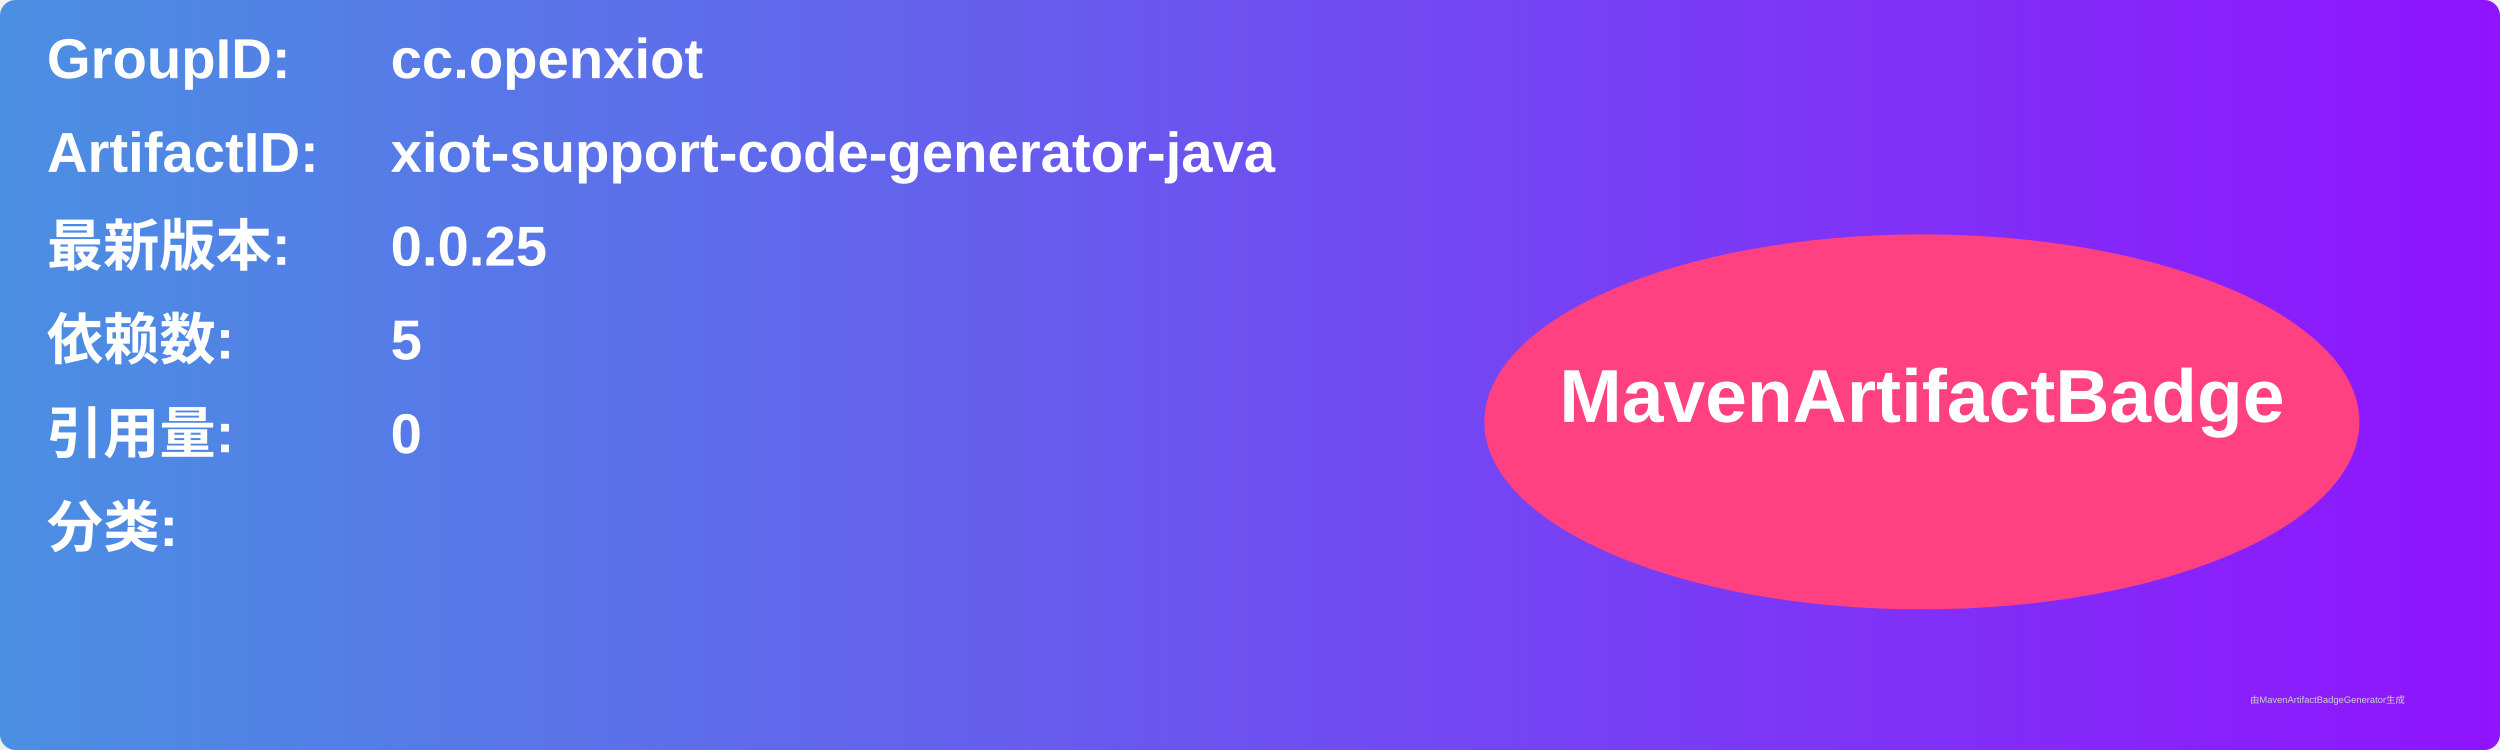
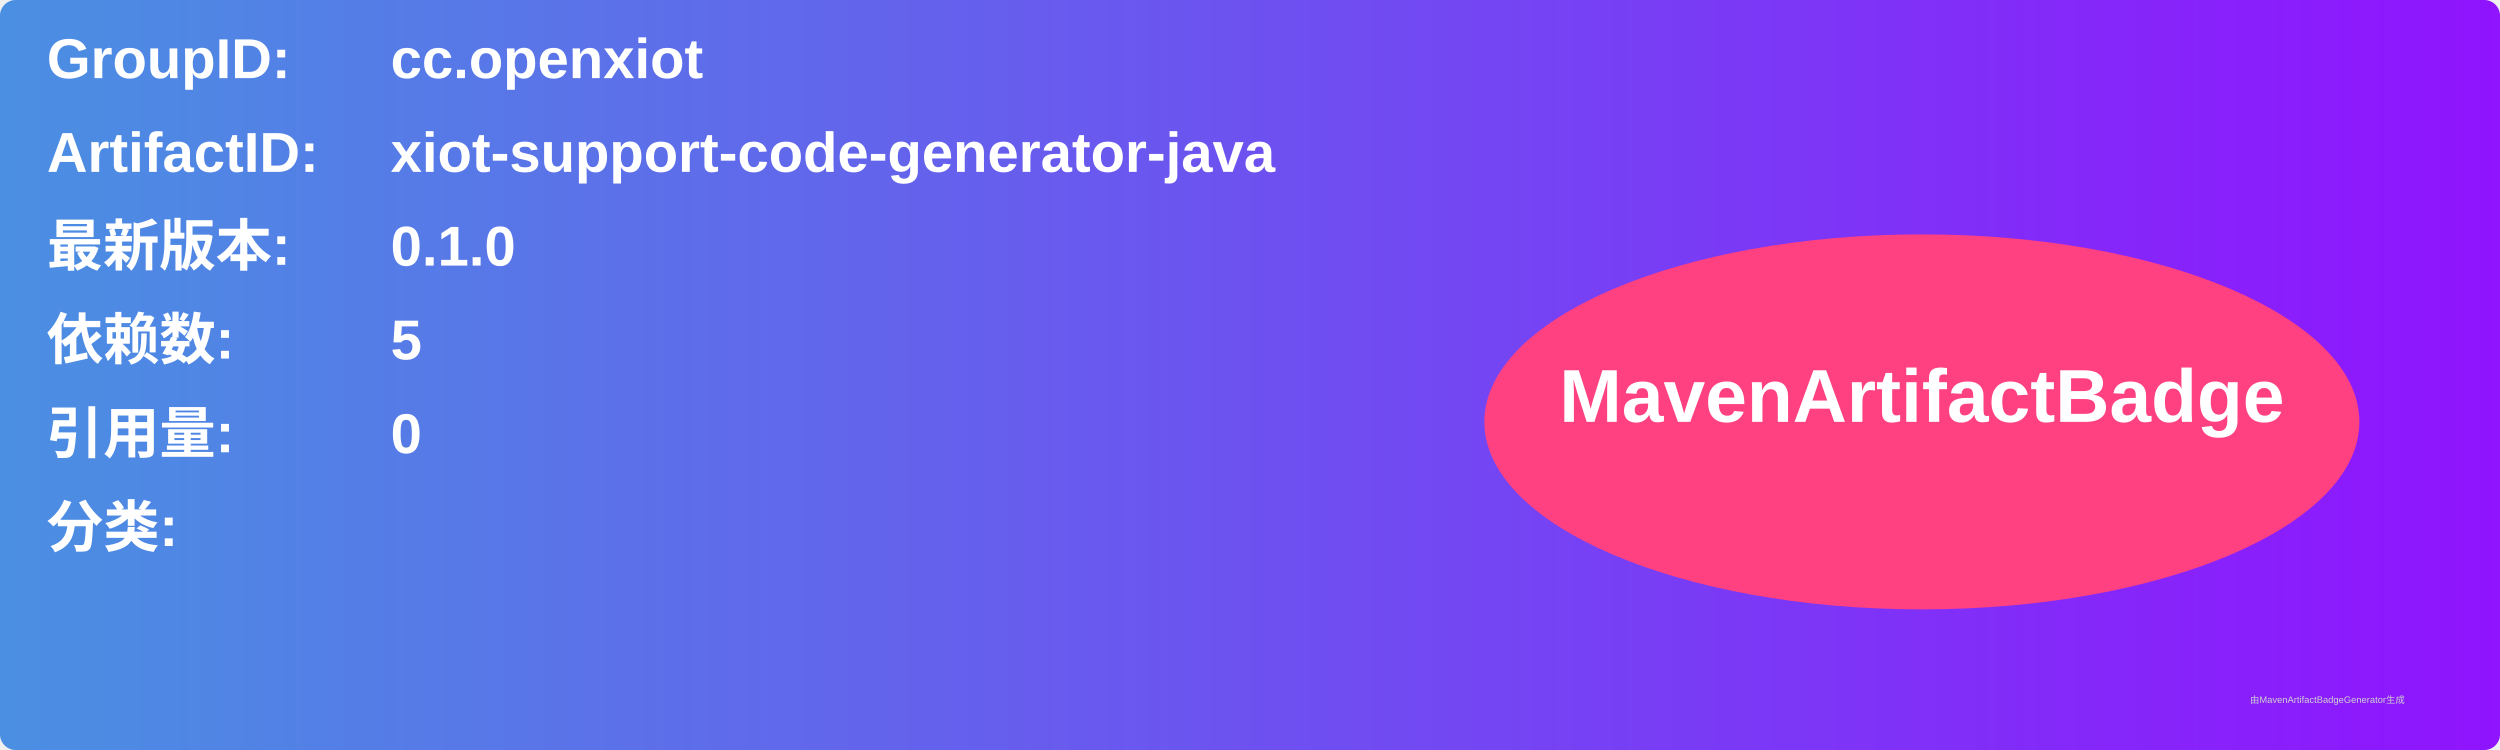
<svg xmlns="http://www.w3.org/2000/svg" width="800" height="240" viewBox="0 0 800 240">
  <linearGradient id="grad" x1="0%" y1="0%" x2="100%" y2="0%">
    <stop offset="0%" stop-color="#4a90e2" />
    <stop offset="100%" stop-color="#9013fe" />
  </linearGradient>
  <rect width="100%" height="100%" rx="5" ry="5" fill="url(#grad)" />
  <g transform="translate(15, 15)">
    <text x="0" y="10" font-family="Arial" font-size="18" fill="white" font-weight="bold" width="260">GroupID:</text>
    <text x="110" y="10" font-family="Arial" font-size="18" fill="white" font-weight="bold" width="460">cc.openxiot</text>
    <text x="0" y="40" font-family="Arial" font-size="18" fill="white" font-weight="bold" width="260">ArtifactID:</text>
    <text x="110" y="40" font-family="Arial" font-size="18" fill="white" font-weight="bold" width="460">xiot-support-code-generator-java</text>
    <text x="0" y="70" font-family="Arial" font-size="18" fill="white" font-weight="bold">最新版本:</text>
    <text x="110" y="70" font-family="Arial" font-size="18" fill="white" font-weight="bold">
-       <tspan font-weight="bold">0.0.25</tspan>
+       <tspan font-weight="bold">0.1.0</tspan>
    </text>
    <text x="0" y="100" font-family="Arial" font-size="18" fill="white" font-weight="bold">依赖数: </text>
    <text x="110" y="100" font-family="Arial" font-size="18" fill="white">
      <tspan font-weight="bold">5</tspan>
    </text>
    <text x="0" y="130" font-family="Arial" font-size="18" fill="white" font-weight="bold">引用量: </text>
    <text x="110" y="130" font-family="Arial" font-size="18" fill="white">
      <tspan font-weight="bold">0</tspan>
    </text>
    <text x="0" y="160" font-family="Arial" font-size="18" fill="white" font-weight="bold">分类:</text>
    <text x="10" y="190" font-family="Arial" font-size="10" fill="white">
      <tspan font-weight="bold" />
    </text>
    <ellipse cx="600" cy="120" rx="140" ry="60" fill="#ff4081" />
    <text x="600" y="120" text-anchor="middle" font-family="Arial" font-size="24" fill="white" font-weight="bold">MavenArtifactBadge</text>
  </g>
  <text x="720" y="225" font-family="Arial" font-size="3" fill="#d0d0d0">由MavenArtifactBadgeGenerator生成</text>
</svg>
